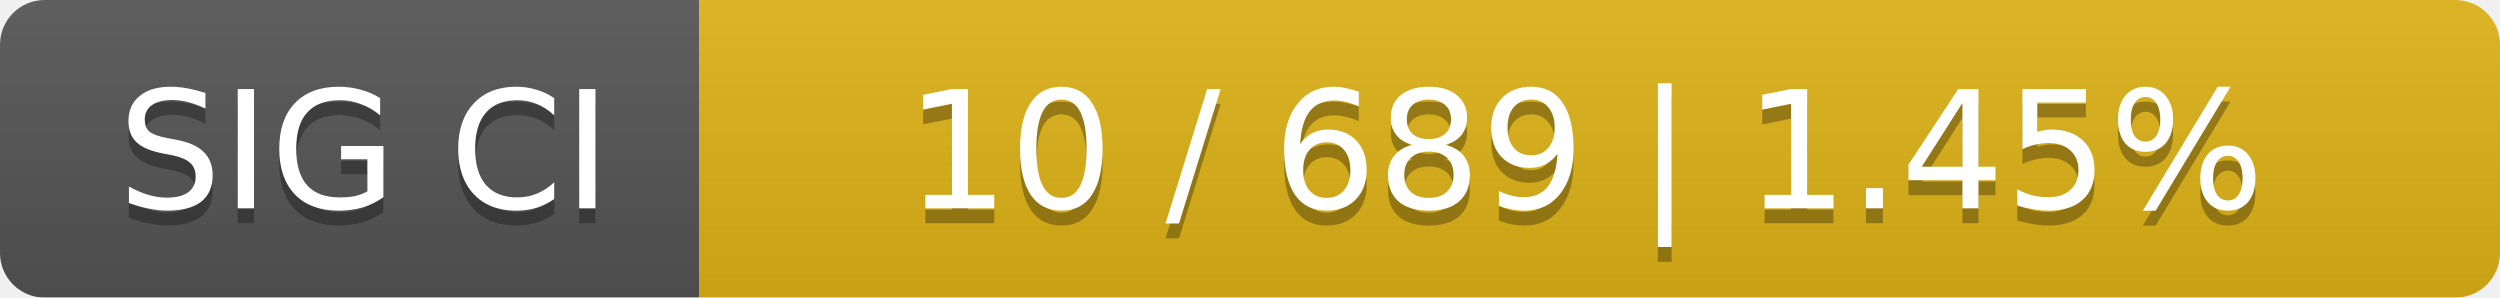
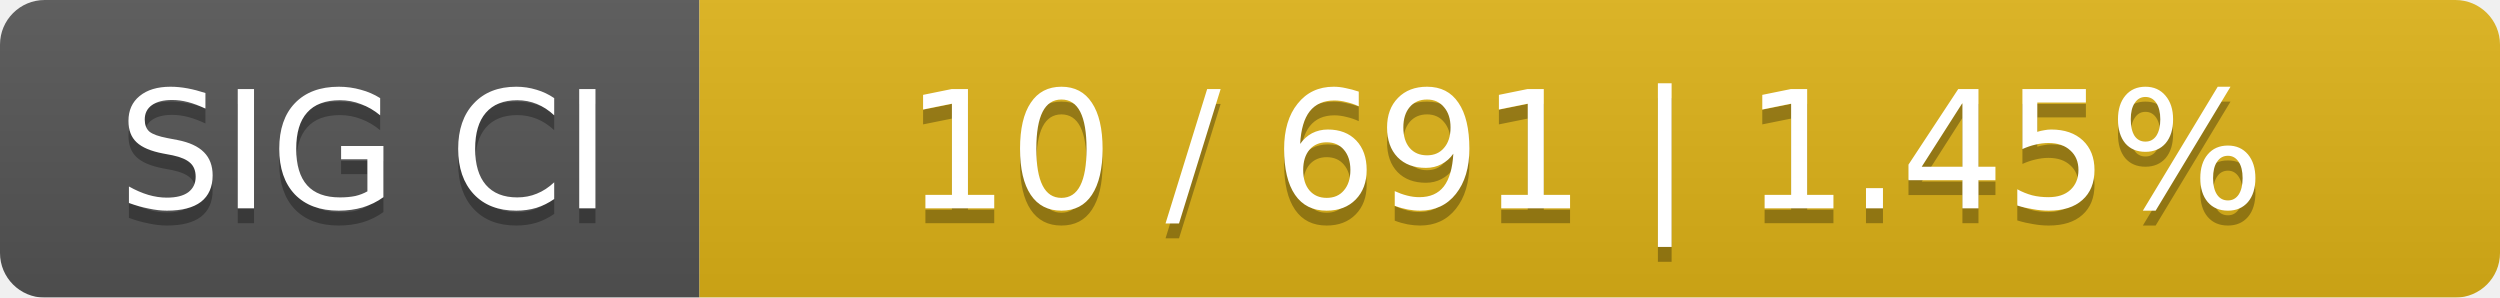
<svg xmlns="http://www.w3.org/2000/svg" width="168" height="20">
  <linearGradient id="smooth" x2="0" y2="100%">
    <stop offset="0" stop-color="#bbb" stop-opacity=".1" />
    <stop offset="1" stop-opacity=".1" />
  </linearGradient>
  <mask id="round">
    <rect width="168" height="20" rx="3" fill="#fff" />
  </mask>
  <g mask="url(#round)">
    <rect width="47" height="20" fill="#555" />
    <rect x="47" width="121" height="20" fill="#dfb317" />
    <rect width="168" height="20" fill="url(#smooth)" />
  </g>
  <g fill="#fff" text-anchor="middle" font-family="DejaVu Sans,Verdana,Geneva,sans-serif" font-size="11">
    <text x="24.5" y="15" fill="#010101" fill-opacity=".3">SIG CI</text>
    <text x="24.5" y="14">SIG CI</text>
-     <text x="106.5" y="15" fill="#010101" fill-opacity=".3">10 / 689    |    1.45%</text>
-     <text x="106.5" y="14">10 / 689    |    1.45%</text>
+     <text x="106.5" y="15" fill="#010101" fill-opacity=".3">10 / 691    |    1.45%</text>
+     <text x="106.5" y="14">10 / 691    |    1.45%</text>
  </g>
</svg>
